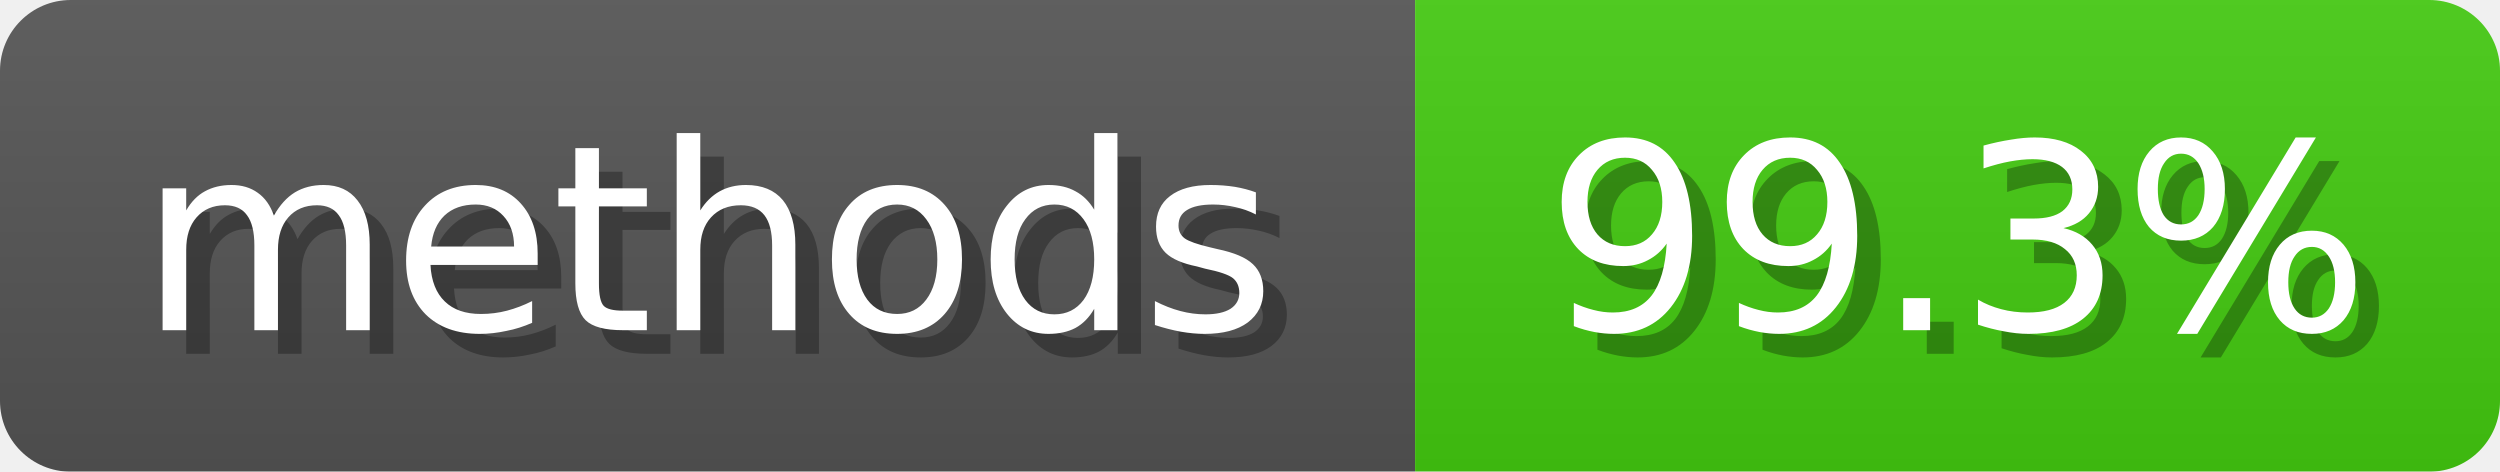
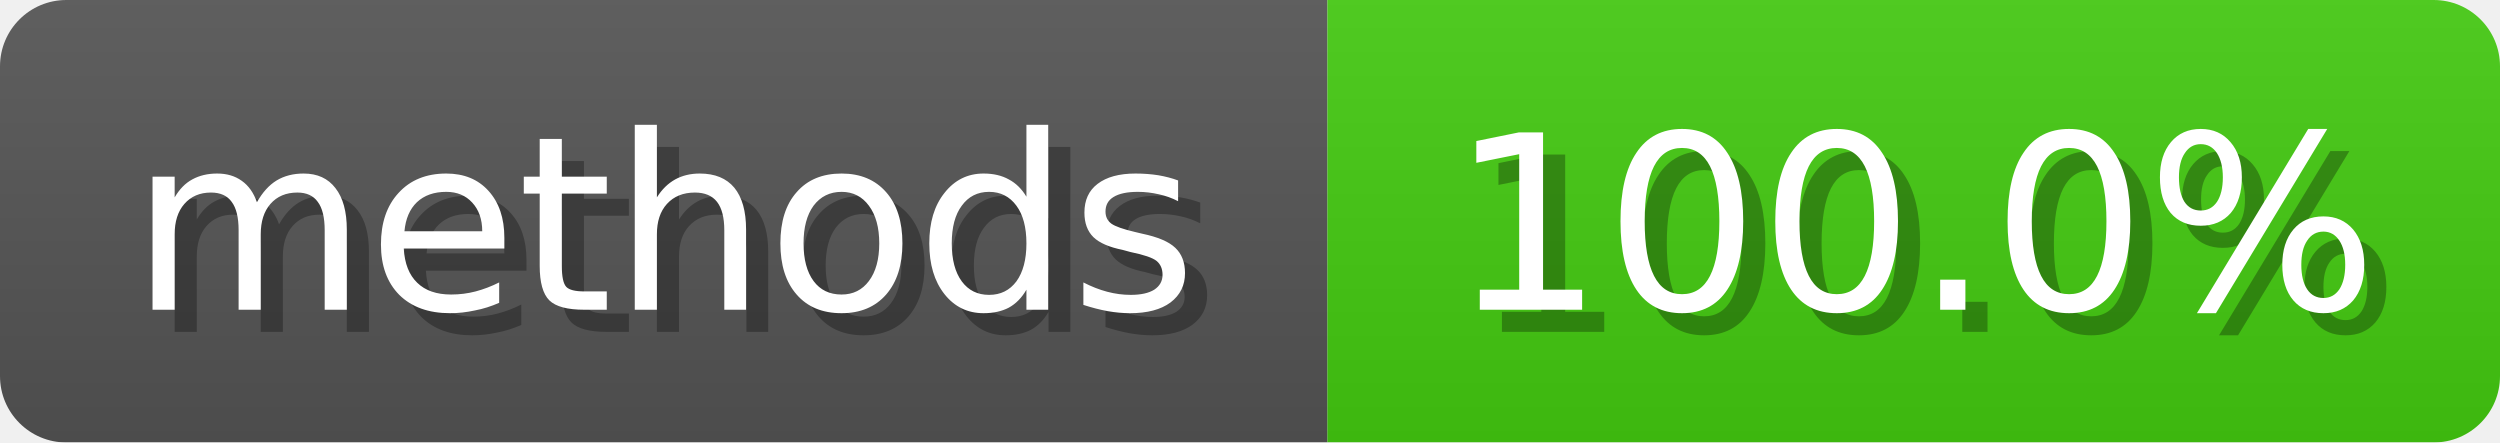
- <svg xmlns="http://www.w3.org/2000/svg" width="106" height="20">
+ <svg xmlns="http://www.w3.org/2000/svg" width="113" height="20">
  <linearGradient id="b" x2="0" y2="100%">
    <stop offset="0" stop-color="#bbb" stop-opacity=".1" />
    <stop offset="1" stop-opacity=".1" />
  </linearGradient>
  <mask id="anybadge_5">
-     <rect width="106" height="20" rx="3" fill="#fff" />
+     <rect width="113" height="20" rx="3" fill="#fff" />
  </mask>
  <g mask="url(#anybadge_5)">
    <path fill="#555" d="M0 0h60v20H0z" />
-     <path fill="#4C1" d="M60 0h46v20H60z" />
-     <path fill="url(#b)" d="M0 0h106v20H0z" />
+     <path fill="#4C1" d="M60 0h53v20H60z" />
+     <path fill="url(#b)" d="M0 0h113v20H0z" />
  </g>
  <g fill="#fff" text-anchor="middle" font-family="DejaVu Sans,Verdana,Geneva,sans-serif" font-size="11">
    <text x="31.0" y="15" fill="#010101" fill-opacity=".3">methods</text>
    <text x="30.0" y="14">methods</text>
  </g>
  <g fill="#fff" text-anchor="middle" font-family="DejaVu Sans,Verdana,Geneva,sans-serif" font-size="11">
-     <text x="84.0" y="15" fill="#010101" fill-opacity=".3">99.3%</text>
-     <text x="83.0" y="14">99.3%</text>
+     <text x="87.5" y="15" fill="#010101" fill-opacity=".3">100.0%</text>
+     <text x="86.5" y="14">100.0%</text>
  </g>
</svg>
